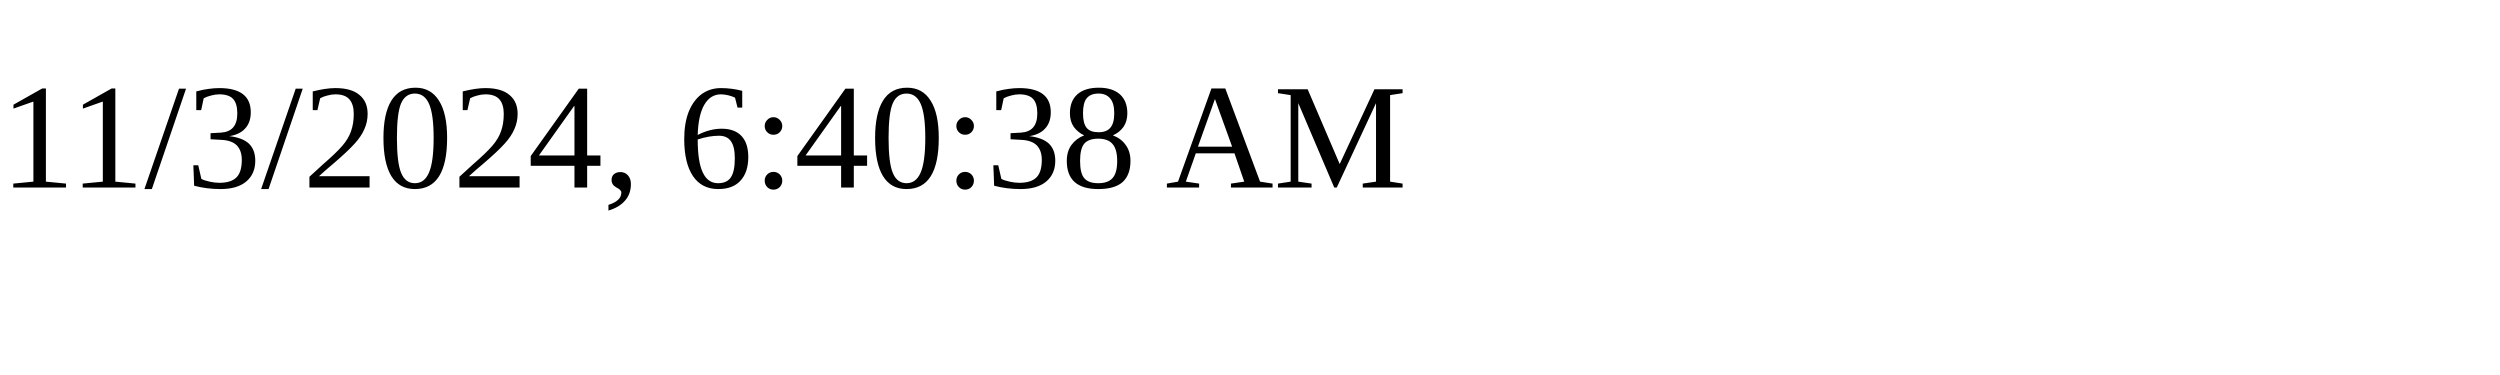
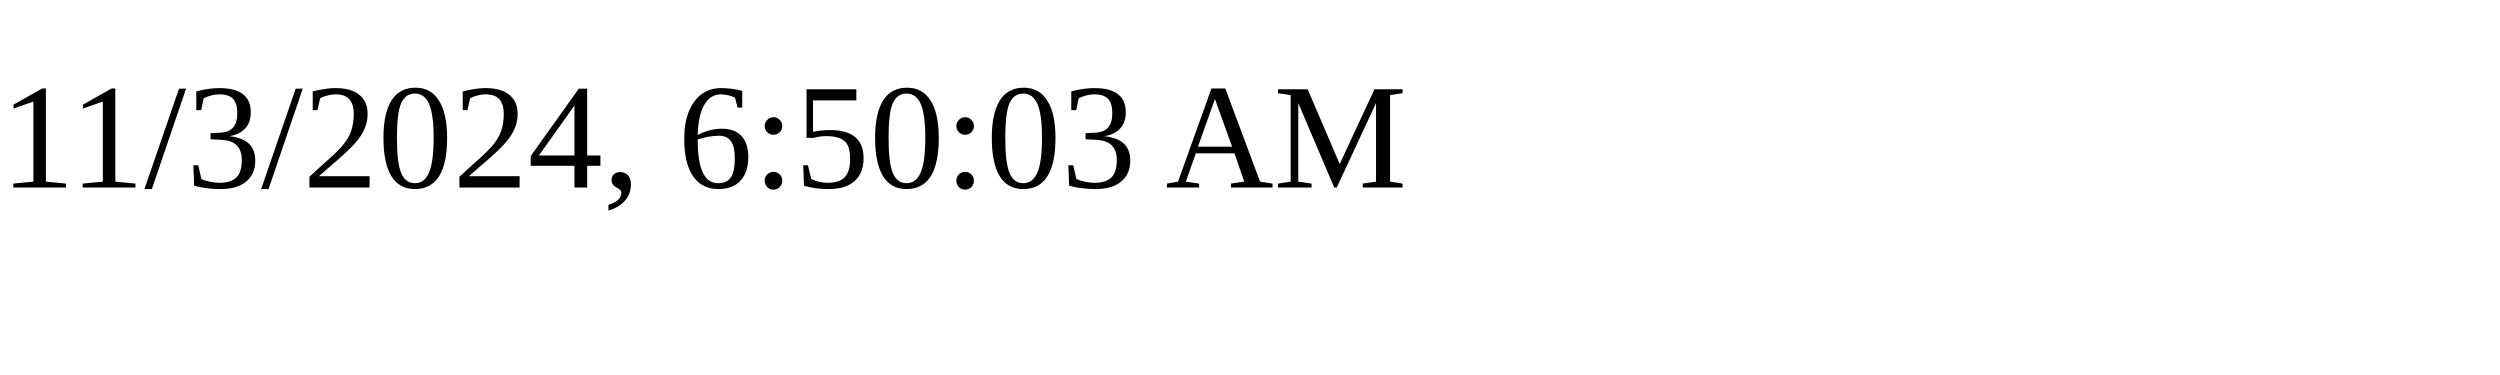
<svg xmlns="http://www.w3.org/2000/svg" height="30" width="200">
-   <text x="0" y="15">11/3/2024, 6:40:38 AM</text>
+   <text x="0" y="15">11/3/2024, 6:50:03 AM</text>
</svg>
